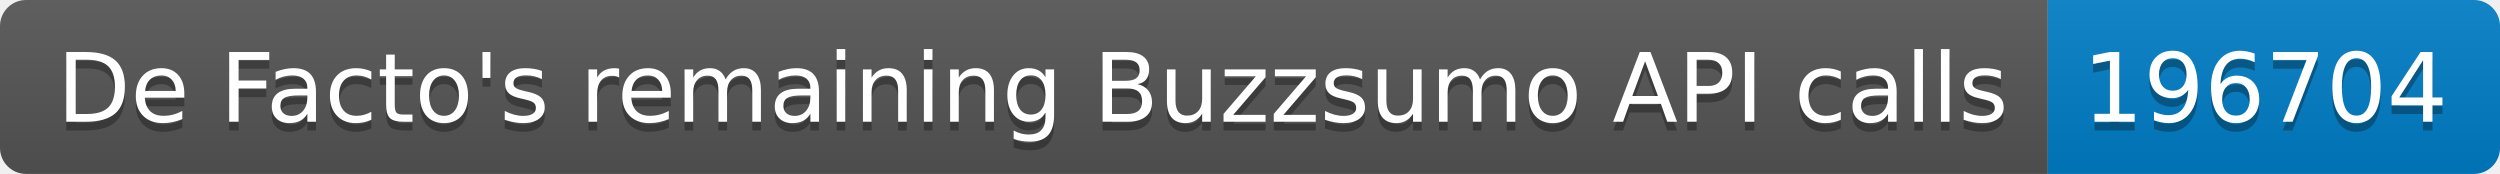
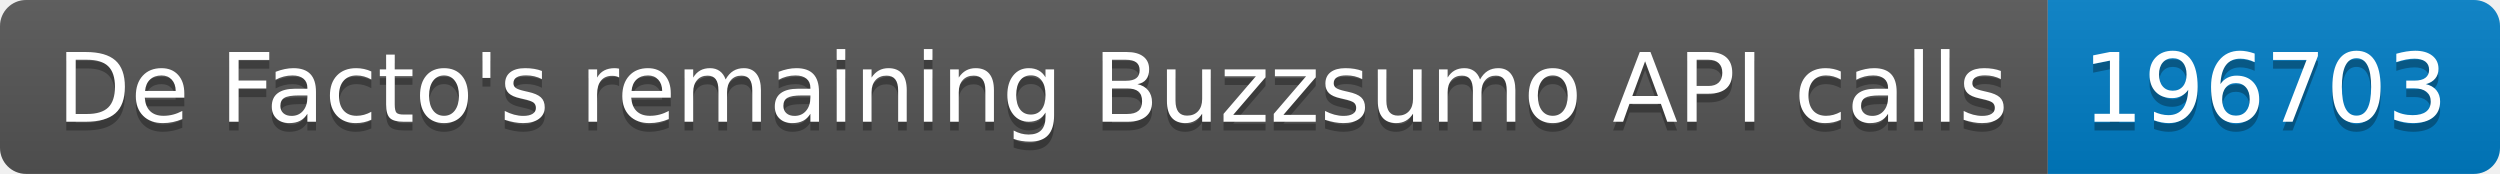
<svg xmlns="http://www.w3.org/2000/svg" width="287.5" height="20">
  <linearGradient id="smooth" x2="0" y2="100%">
    <stop offset="0" stop-color="#bbb" stop-opacity=".1" />
    <stop offset="1" stop-opacity=".1" />
  </linearGradient>
  <clipPath id="round">
    <rect width="287.5" height="20" rx="3" fill="#fff" />
  </clipPath>
  <g clip-path="url(#round)">
    <rect width="235.5" height="20" fill="#555" />
    <rect x="235.5" width="52.0" height="20" fill="#007ec6" />
    <rect width="287.5" height="20" fill="url(#smooth)" />
  </g>
  <g fill="#fff" text-anchor="middle" font-family="DejaVu Sans,Verdana,Geneva,sans-serif" font-size="110">
    <text x="1187.5" y="150" fill="#010101" fill-opacity=".3" transform="scale(0.1)" textLength="2255.0" lengthAdjust="spacing">De Facto's remaining Buzzsumo API calls</text>
    <text x="1187.5" y="140" transform="scale(0.1)" textLength="2255.0" lengthAdjust="spacing">De Facto's remaining Buzzsumo API calls</text>
-     <text x="2605.0" y="150" fill="#010101" fill-opacity=".3" transform="scale(0.1)" textLength="420.0" lengthAdjust="spacing">196704</text>
-     <text x="2605.0" y="140" transform="scale(0.1)" textLength="420.0" lengthAdjust="spacing">196704</text>
+     <text x="2605.0" y="150" fill="#010101" fill-opacity=".3" transform="scale(0.1)" textLength="420.0" lengthAdjust="spacing">196703</text>
+     <text x="2605.0" y="140" transform="scale(0.1)" textLength="420.0" lengthAdjust="spacing">196703</text>
  </g>
</svg>
